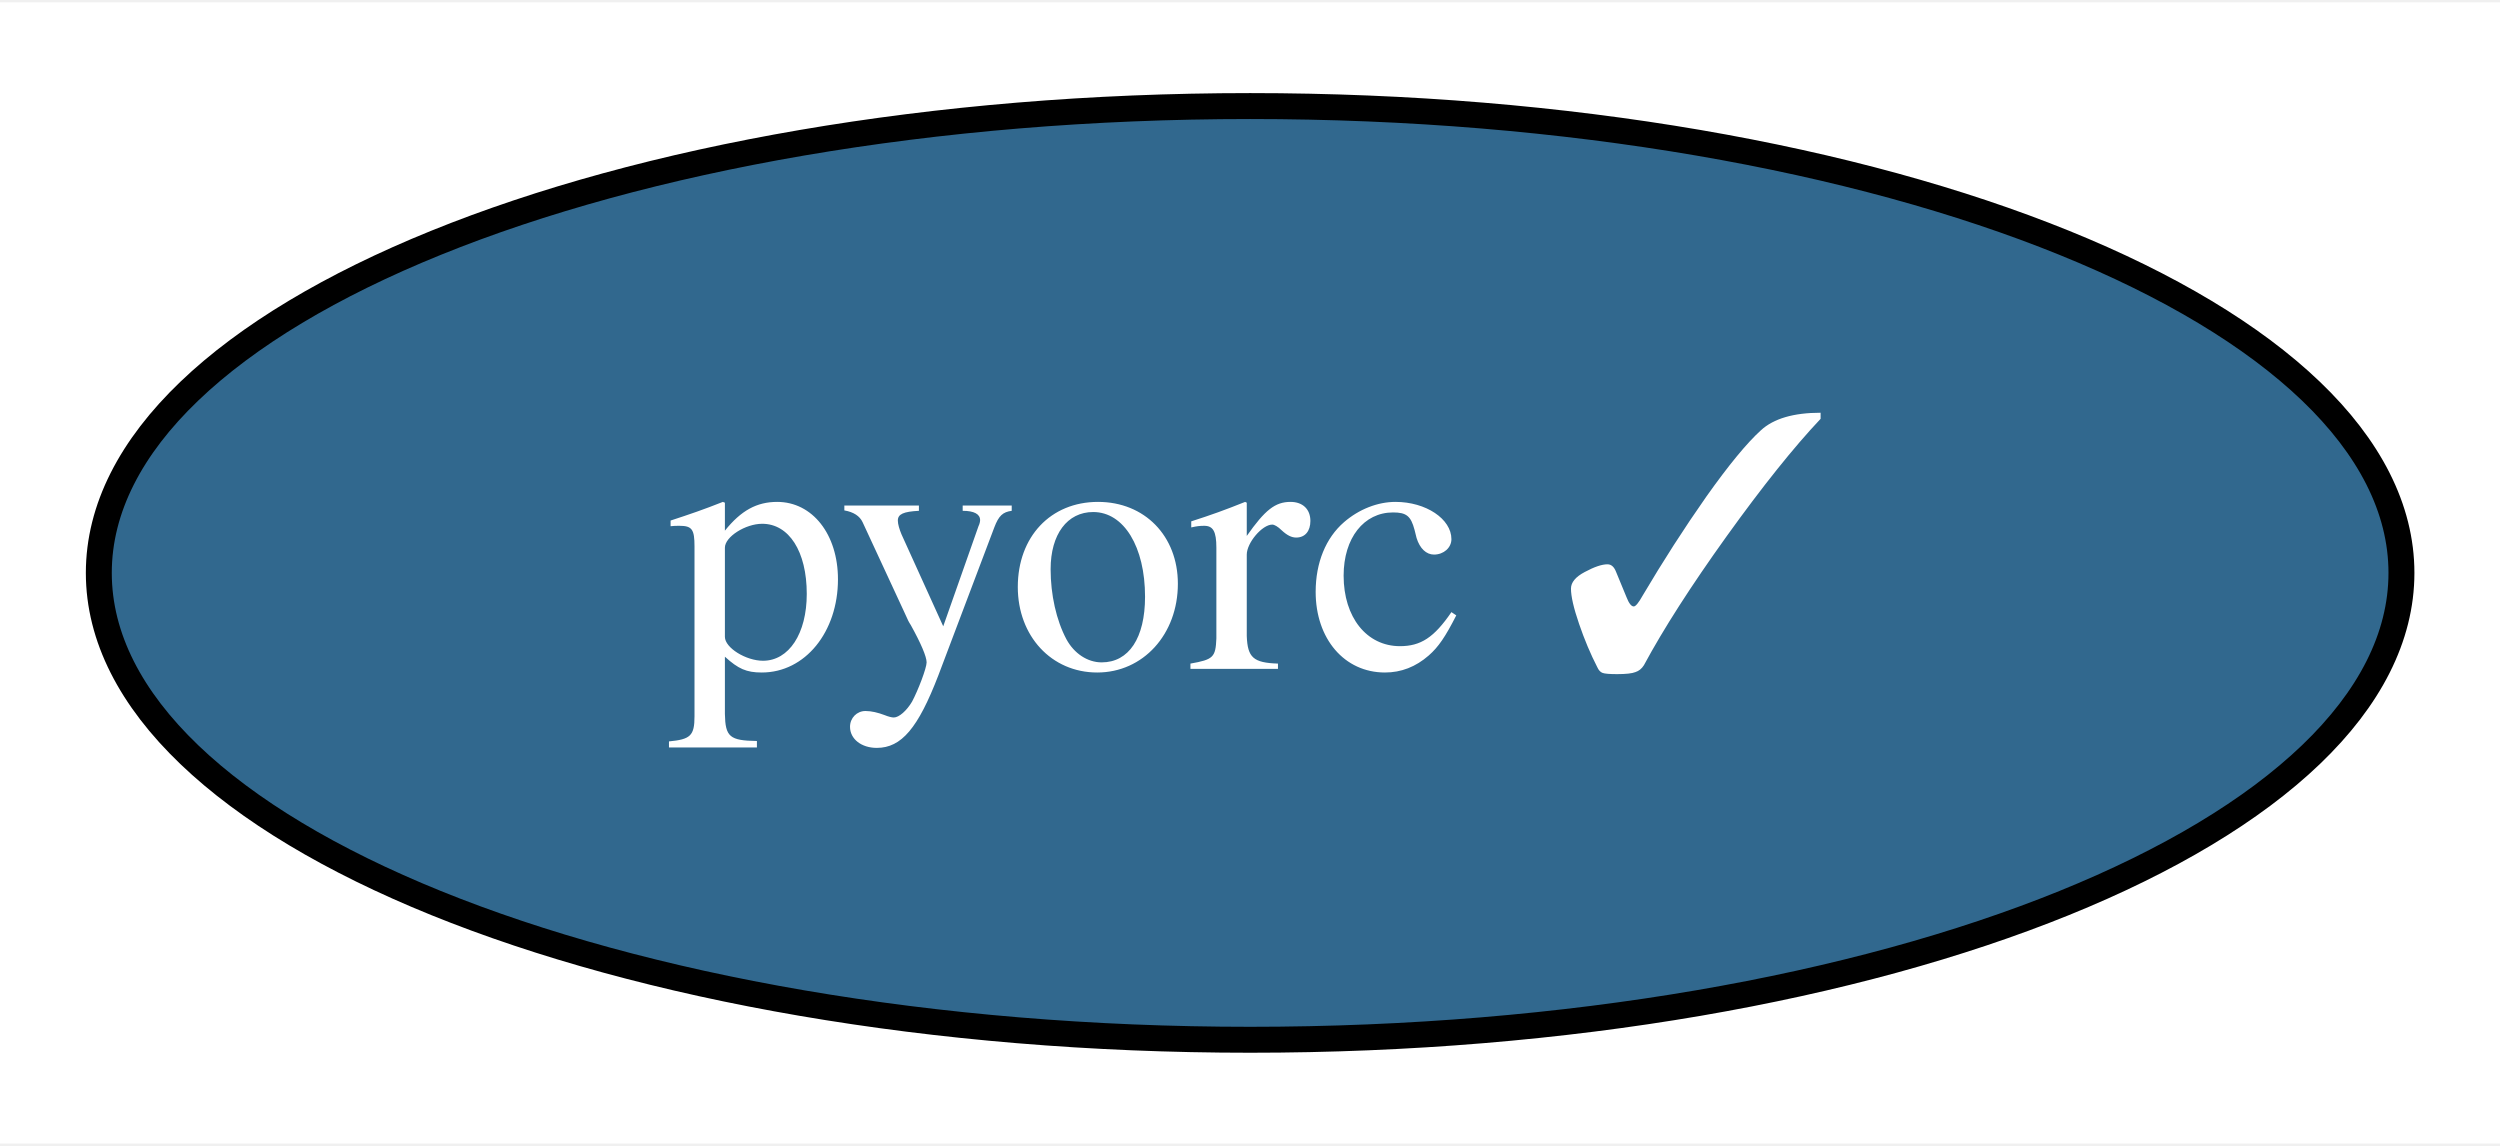
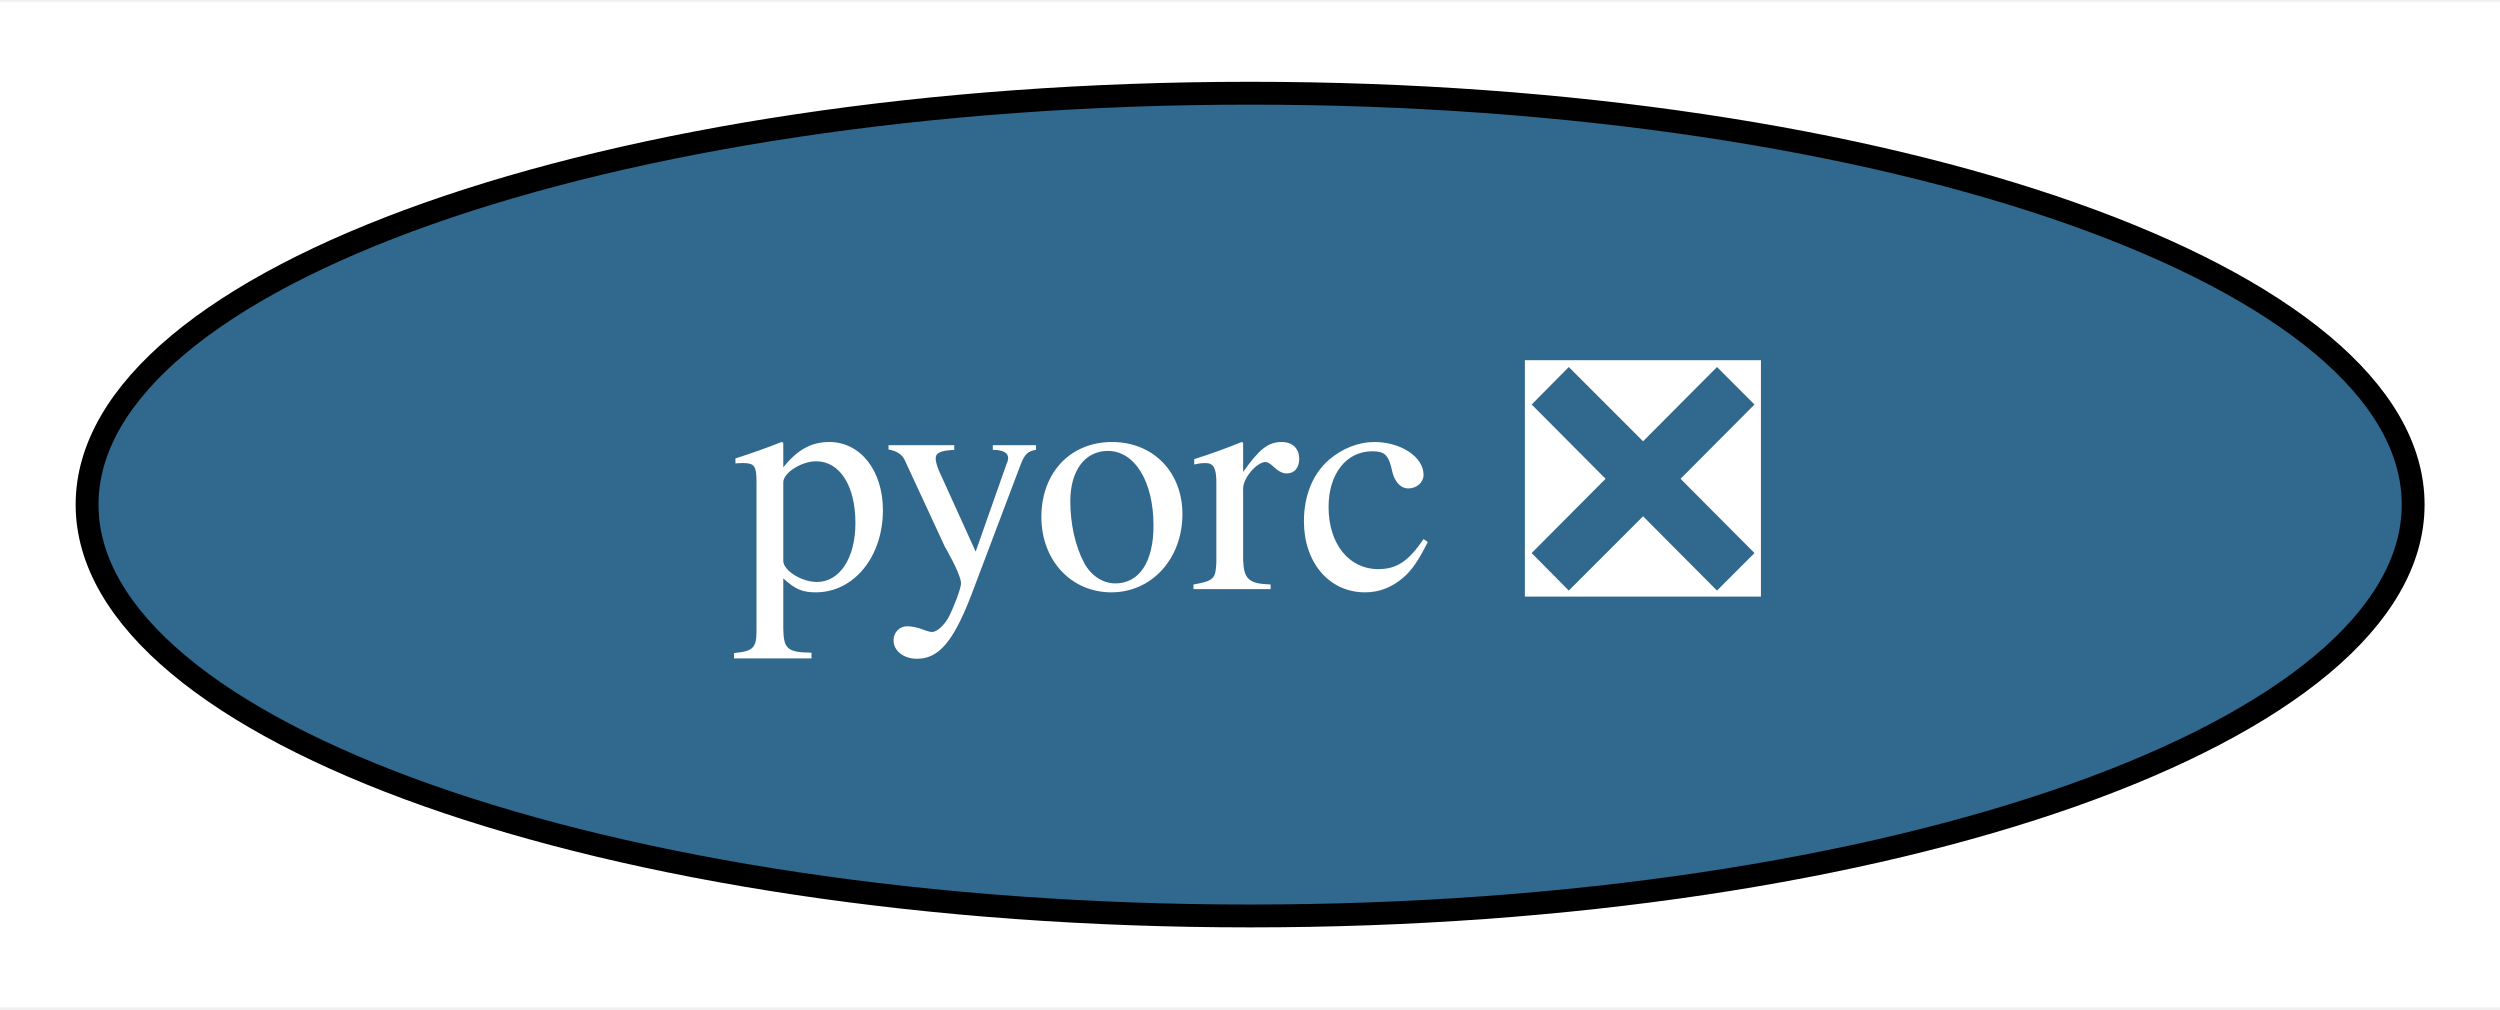
- <svg xmlns="http://www.w3.org/2000/svg" xmlns:xlink="http://www.w3.org/1999/xlink" width="96pt" height="44pt" viewBox="0.00 0.00 96.39 44.00">
+ <svg xmlns="http://www.w3.org/2000/svg" xmlns:xlink="http://www.w3.org/1999/xlink" width="109pt" height="44pt" viewBox="0.00 0.00 109.39 44.00">
  <g id="graph0" class="graph" transform="scale(1 1) rotate(0) translate(4 40)">
-     <polygon fill="white" stroke="none" points="-4,4 -4,-40 92.39,-40 92.39,4 -4,4" />
+     <polygon fill="white" stroke="none" points="-4,4 -4,-40 105.39,-40 105.39,4 -4,4" />
    <g id="node1" class="node">
      <g id="a_node1">
-         <a xlink:href="https://github.com/conda-forge/pyorc-feedstock/pull/43" xlink:title="pyorc ✓">
-           <ellipse fill="#31688e" stroke="black" cx="44.2" cy="-18" rx="44.39" ry="18" />
-           <text text-anchor="middle" x="44.2" y="-14.3" font-family="Times,serif" font-size="14.00" fill="white">pyorc ✓</text>
+         <a xlink:href="https://github.com/conda-forge/pyorc-feedstock/pull/43" xlink:title="pyorc ❎">
+           <ellipse fill="#31688e" stroke="black" cx="50.7" cy="-18" rx="50.89" ry="18" />
+           <text text-anchor="middle" x="50.7" y="-14.3" font-family="Times,serif" font-size="14.00" fill="white">pyorc ❎</text>
        </a>
      </g>
    </g>
  </g>
</svg>
